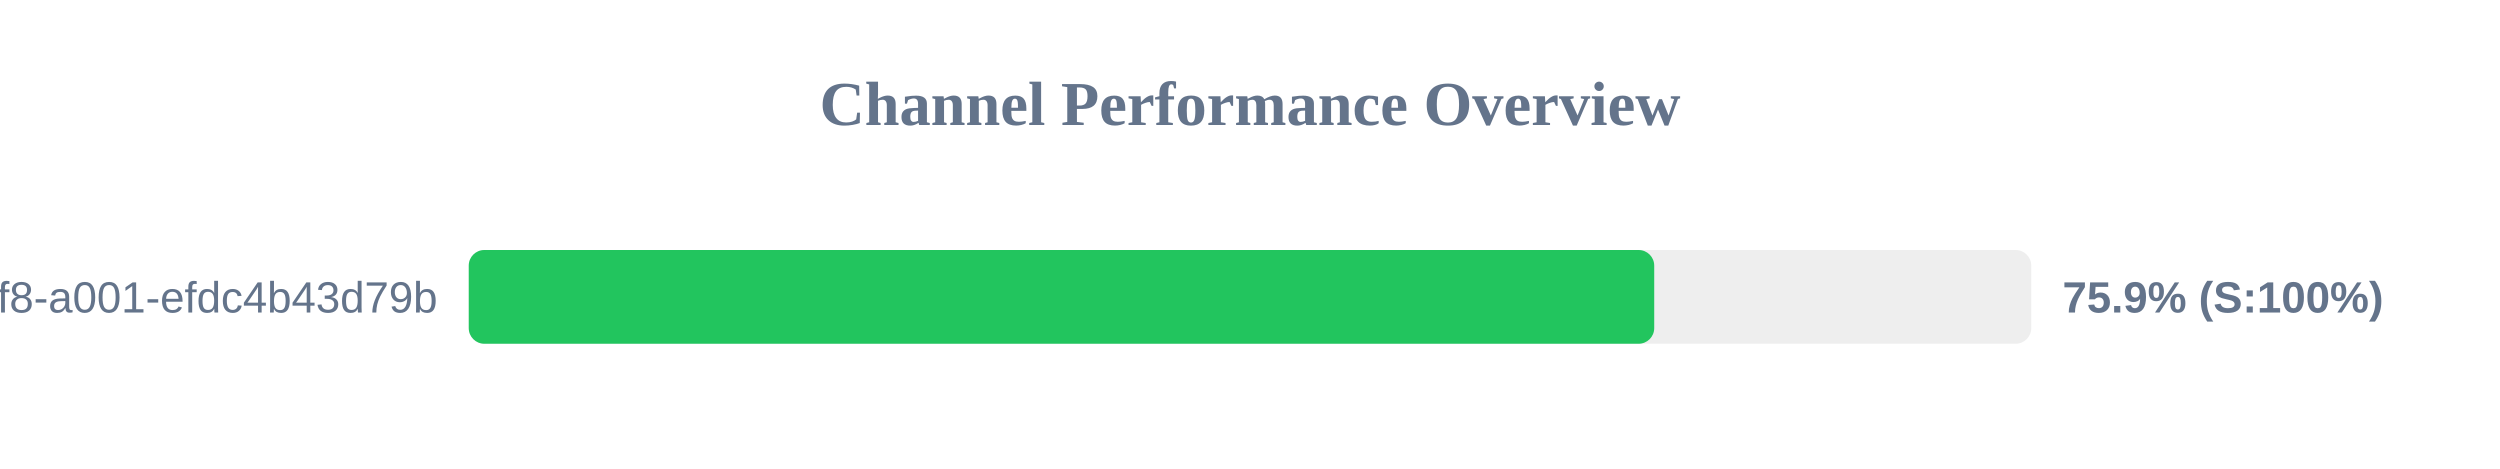
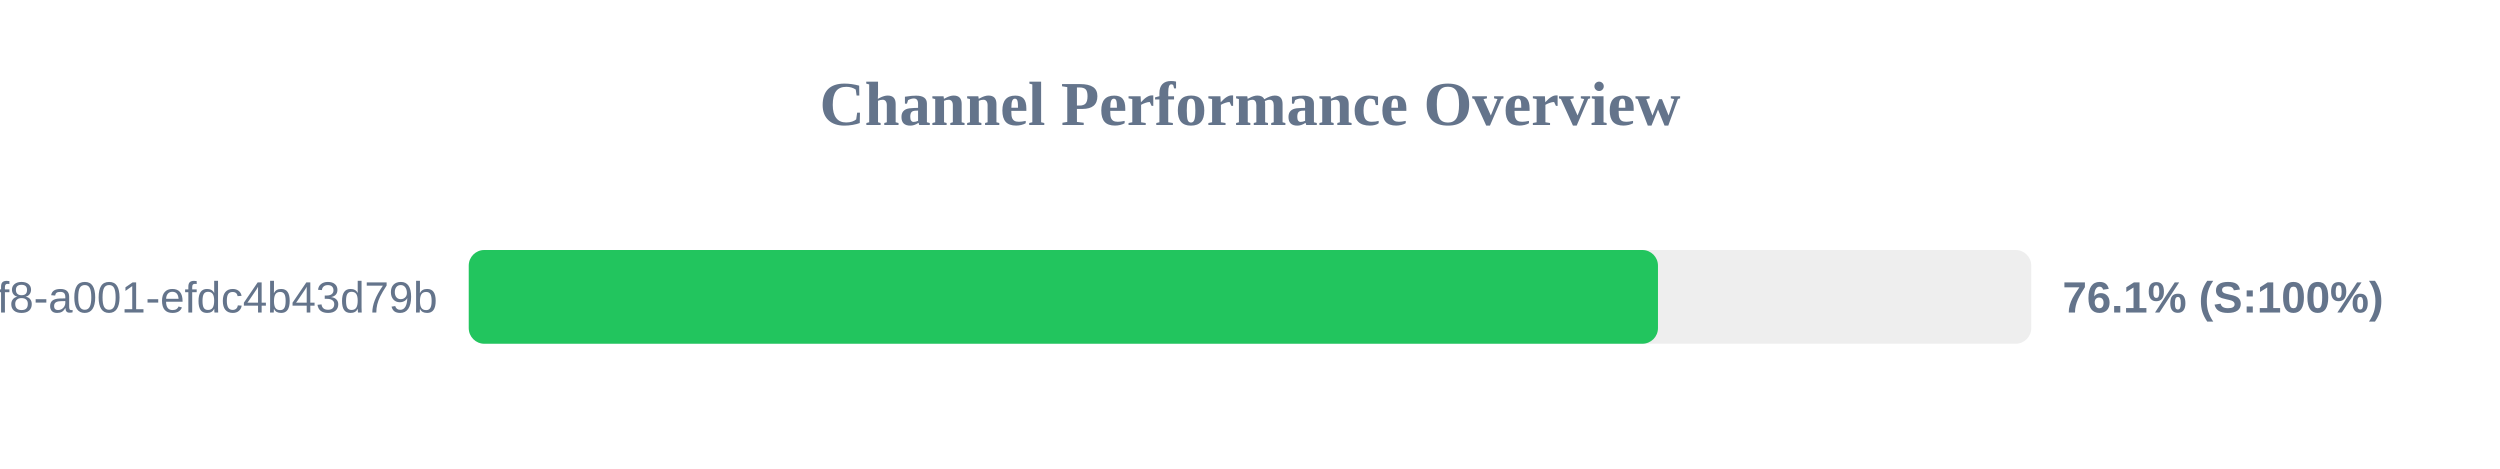
<svg xmlns="http://www.w3.org/2000/svg" width="800" height="150" version="1.1">
  <style>
        .row { font: 14px Arial; fill: #64748b; }
        .score { font: bold 14px Arial; fill: #64748b; }
    </style>
  <text x="400" y="40" text-anchor="middle" font-size="20px" font-weight="bold" fill="#64748b">Channel Performance Overview</text>
  <rect x="150" y="80" width="500" height="30" fill="#eee" rx="5" />
-   <rect x="150" y="80" width="379.35" height="30" fill="#22c55e" rx="5" />
+   <rect x="150" y="80" width="380.55" height="30" fill="#22c55e" rx="5" />
  <text x="140" y="100" text-anchor="end" class="row">?uuid=1fdb6b30-5371-4ff8-a001-efdc4b43d79b</text>
-   <text x="660" y="100" text-anchor="start" class="score">75.9% (S:100%)</text>
+   <text x="660" y="100" text-anchor="start" class="score">76.1% (S:100%)</text>
</svg>
